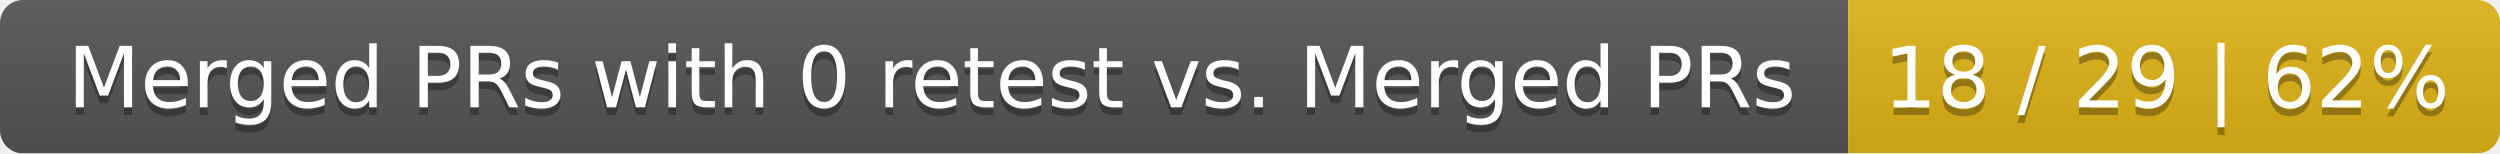
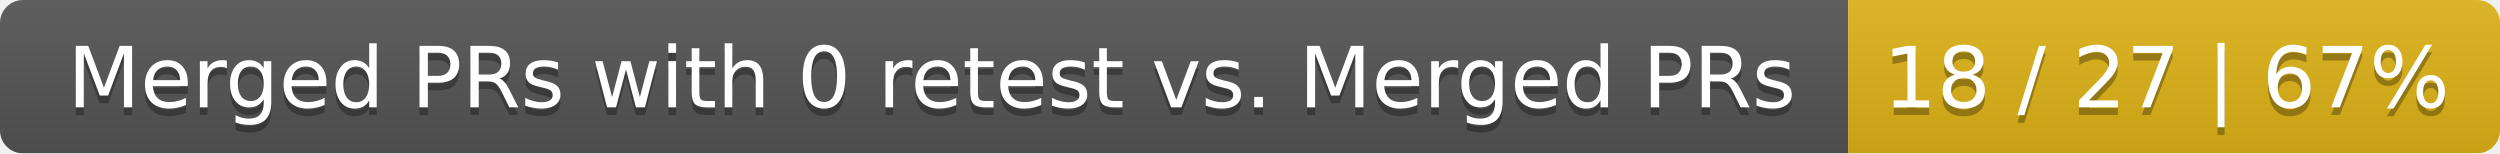
<svg xmlns="http://www.w3.org/2000/svg" width="326" height="20">
  <linearGradient id="smooth" x2="0" y2="100%">
    <stop offset="0" stop-color="#bbb" stop-opacity=".1" />
    <stop offset="1" stop-opacity=".1" />
  </linearGradient>
  <mask id="round">
    <rect width="326" height="20" rx="3" fill="#fff" />
  </mask>
  <g mask="url(#round)">
    <rect width="241" height="20" fill="#555" />
    <rect x="241" width="85" height="20" fill="#dfb317" />
    <rect width="326" height="20" fill="url(#smooth)" />
  </g>
  <g fill="#fff" text-anchor="middle" font-family="DejaVu Sans,Verdana,Geneva,sans-serif" font-size="11">
    <text x="121.5" y="15" fill="#010101" fill-opacity=".3">Merged PRs with 0 retest vs. Merged PRs</text>
    <text x="121.5" y="14">Merged PRs with 0 retest vs. Merged PRs</text>
-     <text x="282.5" y="15" fill="#010101" fill-opacity=".3">18 / 29 | 62%</text>
-     <text x="282.5" y="14">18 / 29 | 62%</text>
+     <text x="282.5" y="15" fill="#010101" fill-opacity=".3">18 / 27 | 67%</text>
+     <text x="282.5" y="14">18 / 27 | 67%</text>
  </g>
</svg>
